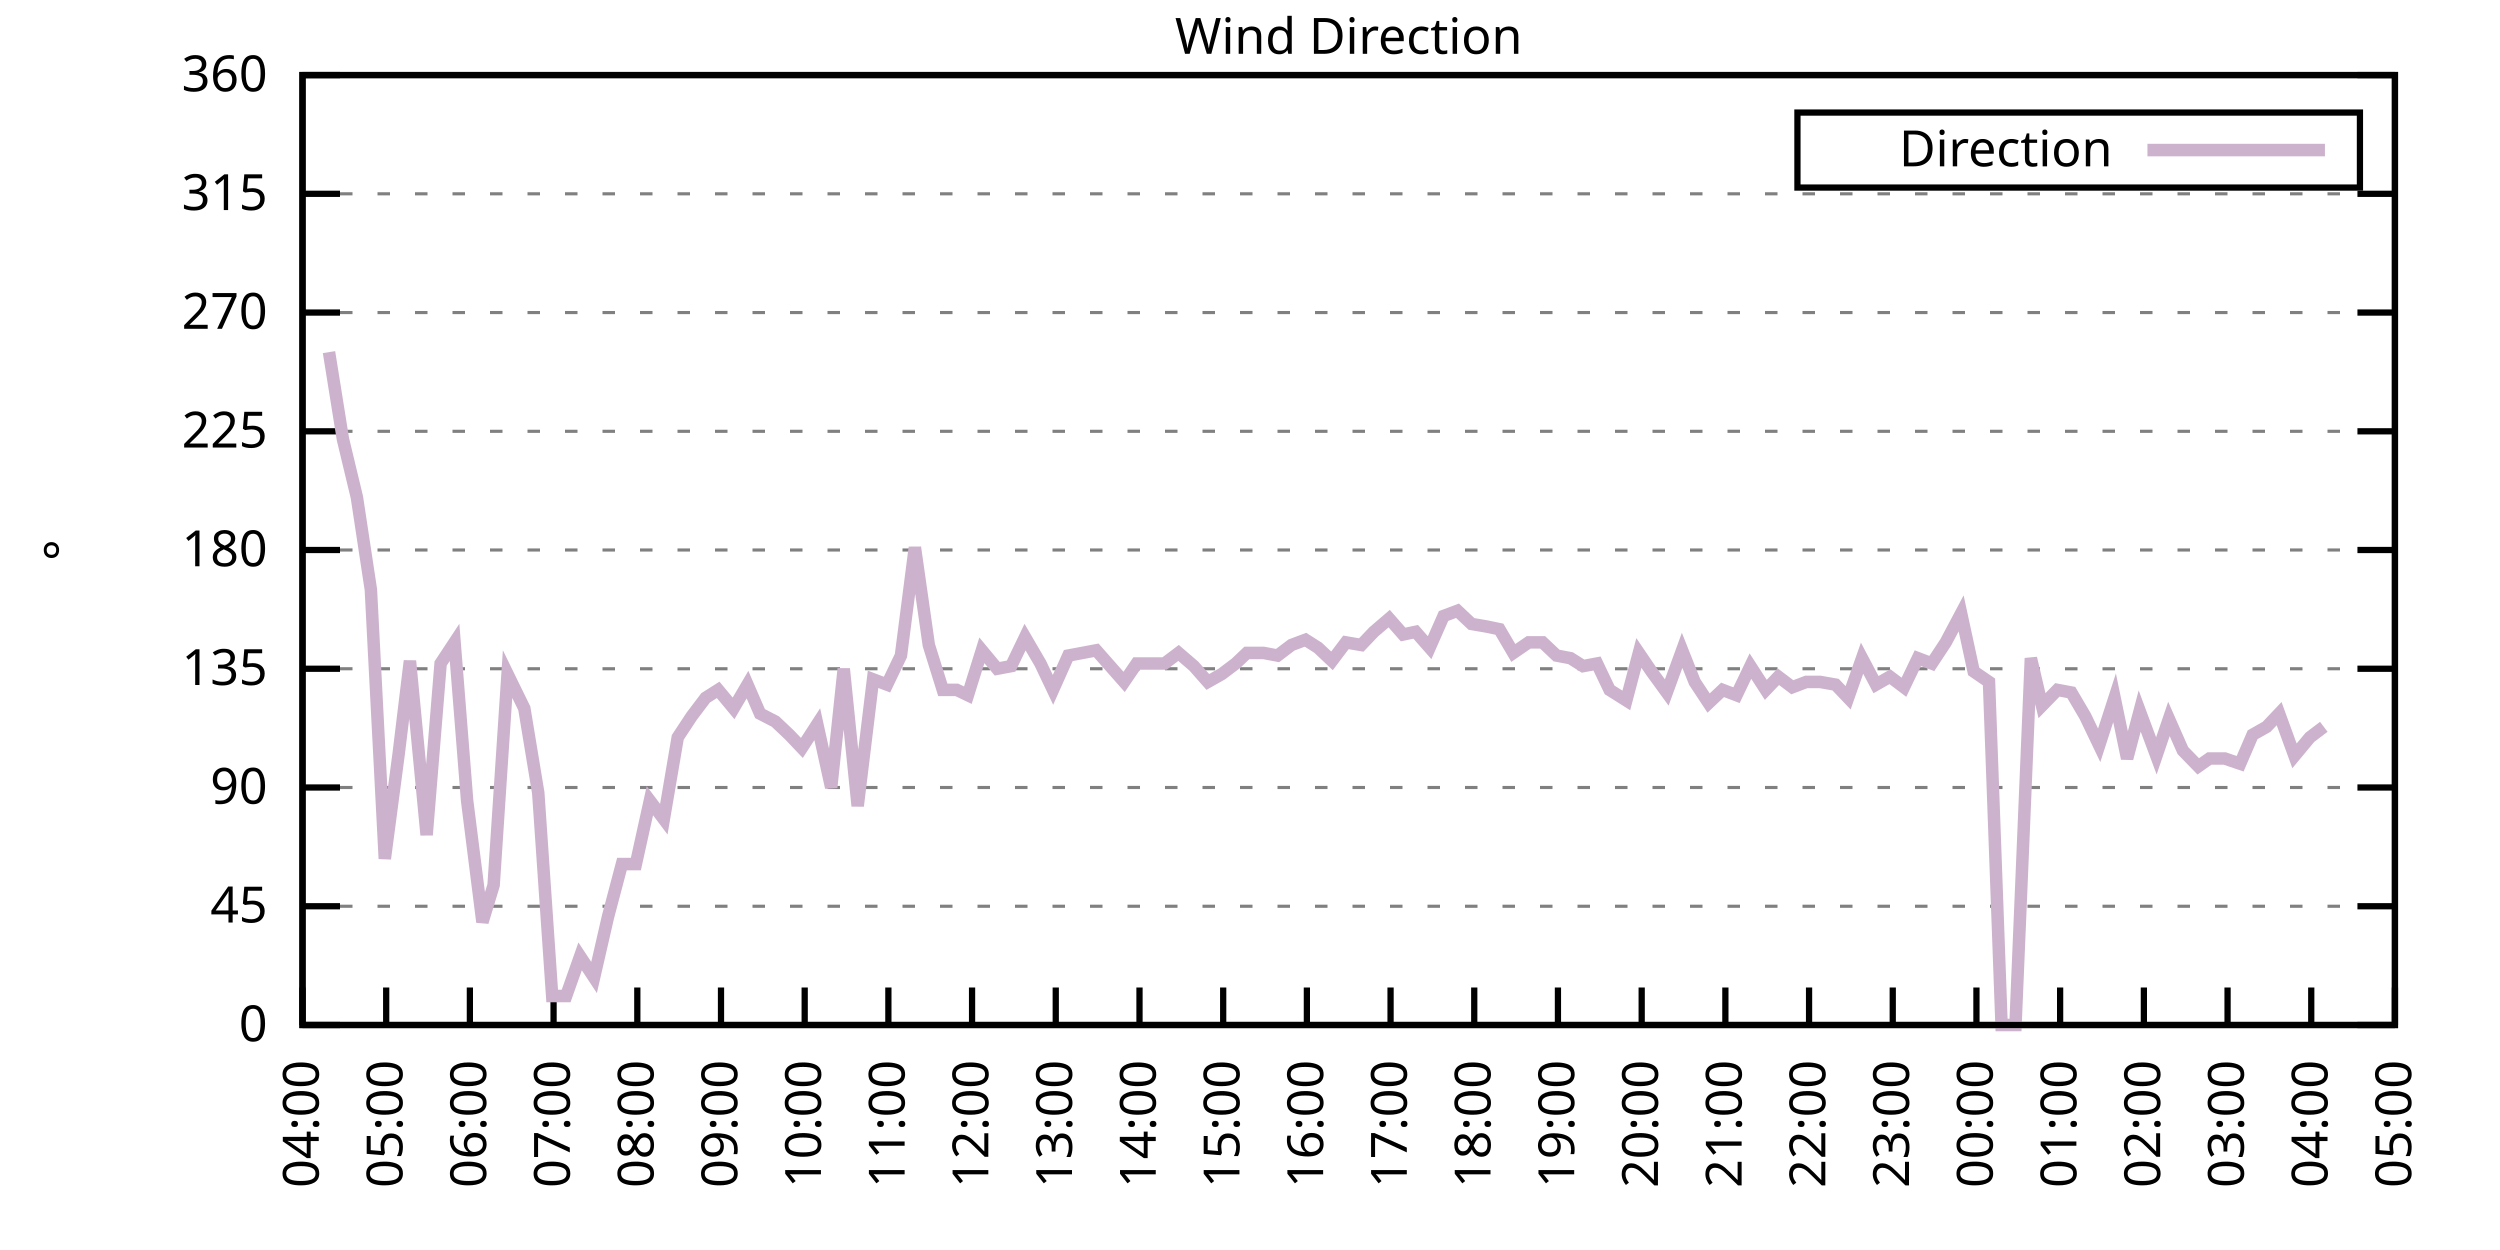
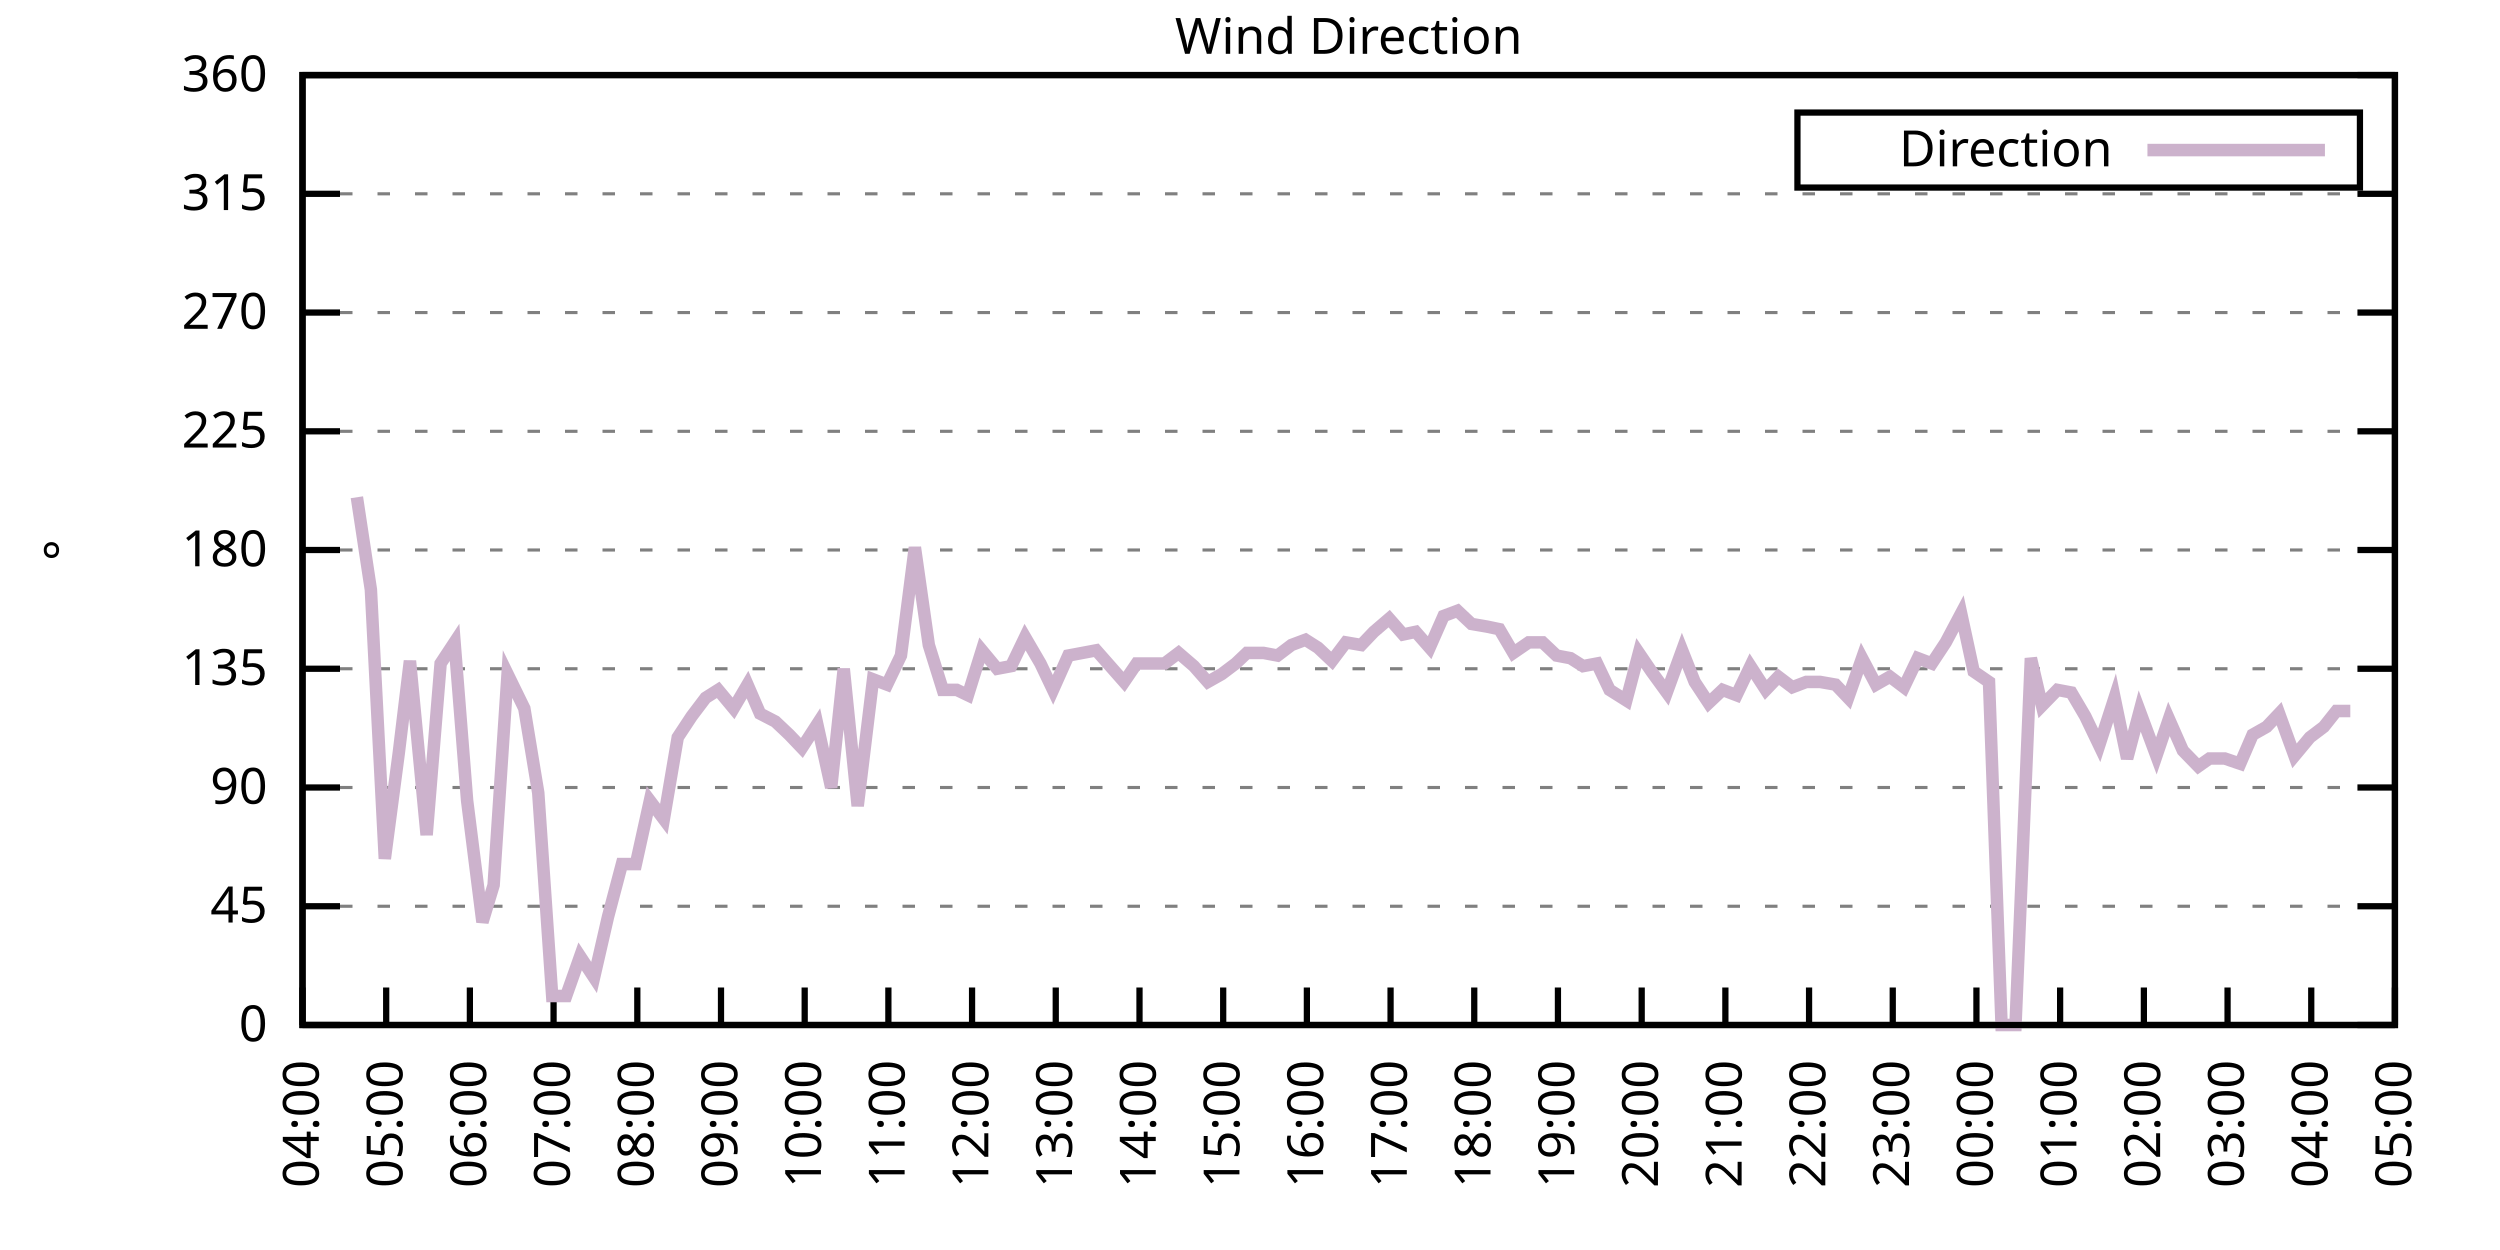
<svg xmlns="http://www.w3.org/2000/svg" xmlns:xlink="http://www.w3.org/1999/xlink" width="400" height="200" viewBox="0 0 400 200">
  <g id="gnuplot_canvas">
    <rect x="0" y="0" width="400" height="200" fill="none" />
    <defs>
      <circle id="gpDot" r="0.5" stroke-width="0.5" stroke="currentColor" />
      <path id="gpPt0" stroke-width="0.333" stroke="currentColor" d="M-1,0 h2 M0,-1 v2" />
      <path id="gpPt1" stroke-width="0.333" stroke="currentColor" d="M-1,-1 L1,1 M1,-1 L-1,1" />
      <path id="gpPt2" stroke-width="0.333" stroke="currentColor" d="M-1,0 L1,0 M0,-1 L0,1 M-1,-1 L1,1 M-1,1 L1,-1" />
      <rect id="gpPt3" stroke-width="0.333" stroke="currentColor" x="-1" y="-1" width="2" height="2" />
      <rect id="gpPt4" stroke-width="0.333" stroke="currentColor" fill="currentColor" x="-1" y="-1" width="2" height="2" />
      <circle id="gpPt5" stroke-width="0.333" stroke="currentColor" cx="0" cy="0" r="1" />
      <use xlink:href="#gpPt5" id="gpPt6" fill="currentColor" stroke="none" />
      <path id="gpPt7" stroke-width="0.333" stroke="currentColor" d="M0,-1.33 L-1.33,0.67 L1.33,0.67 z" />
      <use xlink:href="#gpPt7" id="gpPt8" fill="currentColor" stroke="none" />
      <use xlink:href="#gpPt7" id="gpPt9" stroke="currentColor" transform="rotate(180)" />
      <use xlink:href="#gpPt9" id="gpPt10" fill="currentColor" stroke="none" />
      <use xlink:href="#gpPt3" id="gpPt11" stroke="currentColor" transform="rotate(45)" />
      <use xlink:href="#gpPt11" id="gpPt12" fill="currentColor" stroke="none" />
      <path id="gpPt13" stroke-width="0.333" stroke="currentColor" d="M0,1.330 L1.265,0.411 L0.782,-1.067 L-0.782,-1.076 L-1.265,0.411 z" />
      <use xlink:href="#gpPt13" id="gpPt14" fill="currentColor" stroke="none" />
      <filter id="textbox" filterUnits="objectBoundingBox" x="0" y="0" height="1" width="1">
        <feFlood flood-color="white" flood-opacity="1" result="bgnd" />
        <feComposite in="SourceGraphic" in2="bgnd" operator="atop" />
      </filter>
      <filter id="greybox" filterUnits="objectBoundingBox" x="0" y="0" height="1" width="1">
        <feFlood flood-color="lightgrey" flood-opacity="1" result="grey" />
        <feComposite in="SourceGraphic" in2="grey" operator="atop" />
      </filter>
    </defs>
    <g fill="none" color="white" stroke="currentColor" stroke-width="1.00" stroke-linecap="butt" stroke-linejoin="miter">
</g>
    <g fill="none" color="black" stroke="currentColor" stroke-width="1.00" stroke-linecap="butt" stroke-linejoin="miter">
      <g stroke="none" shape-rendering="crispEdges">
        <polygon fill="rgb(255, 255, 255)" points="48.40,164.00 383.18,164.00 383.18,12.02 48.40,12.02 " />
      </g>
    </g>
    <g fill="none" color="black" stroke="currentColor" stroke-width="1.00" stroke-linecap="butt" stroke-linejoin="miter">
</g>
    <g fill="none" color="black" stroke="black" stroke-width="0.50" stroke-linecap="butt" stroke-linejoin="miter">
</g>
    <g fill="none" color="gray" stroke="currentColor" stroke-width="0.50" stroke-linecap="butt" stroke-linejoin="miter">
      <path stroke="gray" stroke-dasharray="2,4" class="gridline" d="M48.40,164.00 L383.19,164.00  " />
    </g>
    <g fill="none" color="gray" stroke="gray" stroke-width="1.00" stroke-linecap="butt" stroke-linejoin="miter">
</g>
    <g fill="none" color="black" stroke="currentColor" stroke-width="1.00" stroke-linecap="butt" stroke-linejoin="miter">
      <path stroke="black" d="M48.40,164.00 L54.40,164.00 M383.19,164.00 L377.19,164.00  " />
      <g transform="translate(42.80,166.60)" stroke="none" fill="black" font-family="Sans" font-size="8.00" text-anchor="end">
        <text>
          <tspan font-family="Sans"> 0</tspan>
        </text>
      </g>
    </g>
    <g fill="none" color="black" stroke="currentColor" stroke-width="1.00" stroke-linecap="butt" stroke-linejoin="miter">
</g>
    <g fill="none" color="black" stroke="black" stroke-width="0.50" stroke-linecap="butt" stroke-linejoin="miter">
</g>
    <g fill="none" color="gray" stroke="currentColor" stroke-width="0.50" stroke-linecap="butt" stroke-linejoin="miter">
      <path stroke="gray" stroke-dasharray="2,4" class="gridline" d="M48.40,145.00 L383.19,145.00  " />
    </g>
    <g fill="none" color="gray" stroke="gray" stroke-width="1.00" stroke-linecap="butt" stroke-linejoin="miter">
</g>
    <g fill="none" color="black" stroke="currentColor" stroke-width="1.00" stroke-linecap="butt" stroke-linejoin="miter">
      <path stroke="black" d="M48.40,145.00 L54.40,145.00 M383.19,145.00 L377.19,145.00  " />
      <g transform="translate(42.80,147.60)" stroke="none" fill="black" font-family="Sans" font-size="8.00" text-anchor="end">
        <text>
          <tspan font-family="Sans"> 45</tspan>
        </text>
      </g>
    </g>
    <g fill="none" color="black" stroke="currentColor" stroke-width="1.00" stroke-linecap="butt" stroke-linejoin="miter">
</g>
    <g fill="none" color="black" stroke="black" stroke-width="0.50" stroke-linecap="butt" stroke-linejoin="miter">
</g>
    <g fill="none" color="gray" stroke="currentColor" stroke-width="0.50" stroke-linecap="butt" stroke-linejoin="miter">
      <path stroke="gray" stroke-dasharray="2,4" class="gridline" d="M48.40,126.00 L383.19,126.00  " />
    </g>
    <g fill="none" color="gray" stroke="gray" stroke-width="1.00" stroke-linecap="butt" stroke-linejoin="miter">
</g>
    <g fill="none" color="black" stroke="currentColor" stroke-width="1.00" stroke-linecap="butt" stroke-linejoin="miter">
      <path stroke="black" d="M48.40,126.00 L54.40,126.00 M383.19,126.00 L377.19,126.00  " />
      <g transform="translate(42.80,128.60)" stroke="none" fill="black" font-family="Sans" font-size="8.00" text-anchor="end">
        <text>
          <tspan font-family="Sans"> 90</tspan>
        </text>
      </g>
    </g>
    <g fill="none" color="black" stroke="currentColor" stroke-width="1.00" stroke-linecap="butt" stroke-linejoin="miter">
</g>
    <g fill="none" color="black" stroke="black" stroke-width="0.50" stroke-linecap="butt" stroke-linejoin="miter">
</g>
    <g fill="none" color="gray" stroke="currentColor" stroke-width="0.50" stroke-linecap="butt" stroke-linejoin="miter">
      <path stroke="gray" stroke-dasharray="2,4" class="gridline" d="M48.40,107.00 L383.19,107.00  " />
    </g>
    <g fill="none" color="gray" stroke="gray" stroke-width="1.00" stroke-linecap="butt" stroke-linejoin="miter">
</g>
    <g fill="none" color="black" stroke="currentColor" stroke-width="1.00" stroke-linecap="butt" stroke-linejoin="miter">
      <path stroke="black" d="M48.40,107.00 L54.40,107.00 M383.19,107.00 L377.19,107.00  " />
      <g transform="translate(42.80,109.60)" stroke="none" fill="black" font-family="Sans" font-size="8.00" text-anchor="end">
        <text>
          <tspan font-family="Sans"> 135</tspan>
        </text>
      </g>
    </g>
    <g fill="none" color="black" stroke="currentColor" stroke-width="1.00" stroke-linecap="butt" stroke-linejoin="miter">
</g>
    <g fill="none" color="black" stroke="black" stroke-width="0.50" stroke-linecap="butt" stroke-linejoin="miter">
</g>
    <g fill="none" color="gray" stroke="currentColor" stroke-width="0.50" stroke-linecap="butt" stroke-linejoin="miter">
      <path stroke="gray" stroke-dasharray="2,4" class="gridline" d="M48.40,88.00 L383.19,88.00  " />
    </g>
    <g fill="none" color="gray" stroke="gray" stroke-width="1.00" stroke-linecap="butt" stroke-linejoin="miter">
</g>
    <g fill="none" color="black" stroke="currentColor" stroke-width="1.00" stroke-linecap="butt" stroke-linejoin="miter">
      <path stroke="black" d="M48.40,88.00 L54.40,88.00 M383.19,88.00 L377.19,88.00  " />
      <g transform="translate(42.80,90.60)" stroke="none" fill="black" font-family="Sans" font-size="8.00" text-anchor="end">
        <text>
          <tspan font-family="Sans"> 180</tspan>
        </text>
      </g>
    </g>
    <g fill="none" color="black" stroke="currentColor" stroke-width="1.00" stroke-linecap="butt" stroke-linejoin="miter">
</g>
    <g fill="none" color="black" stroke="black" stroke-width="0.50" stroke-linecap="butt" stroke-linejoin="miter">
</g>
    <g fill="none" color="gray" stroke="currentColor" stroke-width="0.50" stroke-linecap="butt" stroke-linejoin="miter">
      <path stroke="gray" stroke-dasharray="2,4" class="gridline" d="M48.40,69.01 L383.19,69.01  " />
    </g>
    <g fill="none" color="gray" stroke="gray" stroke-width="1.00" stroke-linecap="butt" stroke-linejoin="miter">
</g>
    <g fill="none" color="black" stroke="currentColor" stroke-width="1.00" stroke-linecap="butt" stroke-linejoin="miter">
      <path stroke="black" d="M48.40,69.01 L54.40,69.01 M383.19,69.01 L377.19,69.01  " />
      <g transform="translate(42.80,71.61)" stroke="none" fill="black" font-family="Sans" font-size="8.00" text-anchor="end">
        <text>
          <tspan font-family="Sans"> 225</tspan>
        </text>
      </g>
    </g>
    <g fill="none" color="black" stroke="currentColor" stroke-width="1.00" stroke-linecap="butt" stroke-linejoin="miter">
</g>
    <g fill="none" color="black" stroke="black" stroke-width="0.50" stroke-linecap="butt" stroke-linejoin="miter">
</g>
    <g fill="none" color="gray" stroke="currentColor" stroke-width="0.50" stroke-linecap="butt" stroke-linejoin="miter">
      <path stroke="gray" stroke-dasharray="2,4" class="gridline" d="M48.40,50.01 L383.19,50.01  " />
    </g>
    <g fill="none" color="gray" stroke="gray" stroke-width="1.00" stroke-linecap="butt" stroke-linejoin="miter">
</g>
    <g fill="none" color="black" stroke="currentColor" stroke-width="1.00" stroke-linecap="butt" stroke-linejoin="miter">
      <path stroke="black" d="M48.40,50.01 L54.40,50.01 M383.19,50.01 L377.19,50.01  " />
      <g transform="translate(42.80,52.61)" stroke="none" fill="black" font-family="Sans" font-size="8.00" text-anchor="end">
        <text>
          <tspan font-family="Sans"> 270</tspan>
        </text>
      </g>
    </g>
    <g fill="none" color="black" stroke="currentColor" stroke-width="1.00" stroke-linecap="butt" stroke-linejoin="miter">
</g>
    <g fill="none" color="black" stroke="black" stroke-width="0.50" stroke-linecap="butt" stroke-linejoin="miter">
</g>
    <g fill="none" color="gray" stroke="currentColor" stroke-width="0.50" stroke-linecap="butt" stroke-linejoin="miter">
      <path stroke="gray" stroke-dasharray="2,4" class="gridline" d="M48.40,31.01 L383.19,31.01  " />
    </g>
    <g fill="none" color="gray" stroke="gray" stroke-width="1.00" stroke-linecap="butt" stroke-linejoin="miter">
</g>
    <g fill="none" color="black" stroke="currentColor" stroke-width="1.00" stroke-linecap="butt" stroke-linejoin="miter">
      <path stroke="black" d="M48.40,31.01 L54.40,31.01 M383.19,31.01 L377.19,31.01  " />
      <g transform="translate(42.80,33.61)" stroke="none" fill="black" font-family="Sans" font-size="8.00" text-anchor="end">
        <text>
          <tspan font-family="Sans"> 315</tspan>
        </text>
      </g>
    </g>
    <g fill="none" color="black" stroke="currentColor" stroke-width="1.00" stroke-linecap="butt" stroke-linejoin="miter">
</g>
    <g fill="none" color="black" stroke="black" stroke-width="0.50" stroke-linecap="butt" stroke-linejoin="miter">
</g>
    <g fill="none" color="gray" stroke="currentColor" stroke-width="0.50" stroke-linecap="butt" stroke-linejoin="miter">
      <path stroke="gray" stroke-dasharray="2,4" class="gridline" d="M48.40,12.01 L383.19,12.01  " />
    </g>
    <g fill="none" color="gray" stroke="gray" stroke-width="1.00" stroke-linecap="butt" stroke-linejoin="miter">
</g>
    <g fill="none" color="black" stroke="currentColor" stroke-width="1.00" stroke-linecap="butt" stroke-linejoin="miter">
      <path stroke="black" d="M48.40,12.01 L54.40,12.01 M383.19,12.01 L377.19,12.01  " />
      <g transform="translate(42.80,14.61)" stroke="none" fill="black" font-family="Sans" font-size="8.00" text-anchor="end">
        <text>
          <tspan font-family="Sans"> 360</tspan>
        </text>
      </g>
    </g>
    <g fill="none" color="black" stroke="currentColor" stroke-width="1.00" stroke-linecap="butt" stroke-linejoin="miter">
      <path stroke="black" d="M48.40,164.00 L48.40,158.00  " />
      <g transform="translate(51.00,169.60) rotate(270.00)" stroke="none" fill="black" font-family="Sans" font-size="8.00" text-anchor="end">
        <text>
          <tspan font-family="Sans">04:00</tspan>
        </text>
      </g>
    </g>
    <g fill="none" color="black" stroke="currentColor" stroke-width="1.00" stroke-linecap="butt" stroke-linejoin="miter">
      <path stroke="black" d="M61.79,164.00 L61.79,158.00  " />
      <g transform="translate(64.39,169.60) rotate(270.00)" stroke="none" fill="black" font-family="Sans" font-size="8.00" text-anchor="end">
        <text>
          <tspan font-family="Sans">05:00</tspan>
        </text>
      </g>
    </g>
    <g fill="none" color="black" stroke="currentColor" stroke-width="1.00" stroke-linecap="butt" stroke-linejoin="miter">
      <path stroke="black" d="M75.18,164.00 L75.18,158.00  " />
      <g transform="translate(77.78,169.60) rotate(270.00)" stroke="none" fill="black" font-family="Sans" font-size="8.00" text-anchor="end">
        <text>
          <tspan font-family="Sans">06:00</tspan>
        </text>
      </g>
    </g>
    <g fill="none" color="black" stroke="currentColor" stroke-width="1.00" stroke-linecap="butt" stroke-linejoin="miter">
      <path stroke="black" d="M88.57,164.00 L88.57,158.00  " />
      <g transform="translate(91.17,169.60) rotate(270.00)" stroke="none" fill="black" font-family="Sans" font-size="8.00" text-anchor="end">
        <text>
          <tspan font-family="Sans">07:00</tspan>
        </text>
      </g>
    </g>
    <g fill="none" color="black" stroke="currentColor" stroke-width="1.00" stroke-linecap="butt" stroke-linejoin="miter">
      <path stroke="black" d="M101.97,164.00 L101.97,158.00  " />
      <g transform="translate(104.57,169.60) rotate(270.00)" stroke="none" fill="black" font-family="Sans" font-size="8.00" text-anchor="end">
        <text>
          <tspan font-family="Sans">08:00</tspan>
        </text>
      </g>
    </g>
    <g fill="none" color="black" stroke="currentColor" stroke-width="1.00" stroke-linecap="butt" stroke-linejoin="miter">
      <path stroke="black" d="M115.36,164.00 L115.36,158.00  " />
      <g transform="translate(117.96,169.60) rotate(270.00)" stroke="none" fill="black" font-family="Sans" font-size="8.00" text-anchor="end">
        <text>
          <tspan font-family="Sans">09:00</tspan>
        </text>
      </g>
    </g>
    <g fill="none" color="black" stroke="currentColor" stroke-width="1.00" stroke-linecap="butt" stroke-linejoin="miter">
      <path stroke="black" d="M128.75,164.00 L128.75,158.00  " />
      <g transform="translate(131.35,169.60) rotate(270.00)" stroke="none" fill="black" font-family="Sans" font-size="8.00" text-anchor="end">
        <text>
          <tspan font-family="Sans">10:00</tspan>
        </text>
      </g>
    </g>
    <g fill="none" color="black" stroke="currentColor" stroke-width="1.00" stroke-linecap="butt" stroke-linejoin="miter">
      <path stroke="black" d="M142.14,164.00 L142.14,158.00  " />
      <g transform="translate(144.74,169.60) rotate(270.00)" stroke="none" fill="black" font-family="Sans" font-size="8.00" text-anchor="end">
        <text>
          <tspan font-family="Sans">11:00</tspan>
        </text>
      </g>
    </g>
    <g fill="none" color="black" stroke="currentColor" stroke-width="1.00" stroke-linecap="butt" stroke-linejoin="miter">
      <path stroke="black" d="M155.53,164.00 L155.53,158.00  " />
      <g transform="translate(158.13,169.60) rotate(270.00)" stroke="none" fill="black" font-family="Sans" font-size="8.00" text-anchor="end">
        <text>
          <tspan font-family="Sans">12:00</tspan>
        </text>
      </g>
    </g>
    <g fill="none" color="black" stroke="currentColor" stroke-width="1.00" stroke-linecap="butt" stroke-linejoin="miter">
      <path stroke="black" d="M168.92,164.00 L168.92,158.00  " />
      <g transform="translate(171.52,169.60) rotate(270.00)" stroke="none" fill="black" font-family="Sans" font-size="8.00" text-anchor="end">
        <text>
          <tspan font-family="Sans">13:00</tspan>
        </text>
      </g>
    </g>
    <g fill="none" color="black" stroke="currentColor" stroke-width="1.00" stroke-linecap="butt" stroke-linejoin="miter">
      <path stroke="black" d="M182.32,164.00 L182.32,158.00  " />
      <g transform="translate(184.92,169.60) rotate(270.00)" stroke="none" fill="black" font-family="Sans" font-size="8.00" text-anchor="end">
        <text>
          <tspan font-family="Sans">14:00</tspan>
        </text>
      </g>
    </g>
    <g fill="none" color="black" stroke="currentColor" stroke-width="1.00" stroke-linecap="butt" stroke-linejoin="miter">
      <path stroke="black" d="M195.71,164.00 L195.71,158.00  " />
      <g transform="translate(198.31,169.60) rotate(270.00)" stroke="none" fill="black" font-family="Sans" font-size="8.00" text-anchor="end">
        <text>
          <tspan font-family="Sans">15:00</tspan>
        </text>
      </g>
    </g>
    <g fill="none" color="black" stroke="currentColor" stroke-width="1.00" stroke-linecap="butt" stroke-linejoin="miter">
      <path stroke="black" d="M209.10,164.00 L209.10,158.00  " />
      <g transform="translate(211.70,169.60) rotate(270.00)" stroke="none" fill="black" font-family="Sans" font-size="8.00" text-anchor="end">
        <text>
          <tspan font-family="Sans">16:00</tspan>
        </text>
      </g>
    </g>
    <g fill="none" color="black" stroke="currentColor" stroke-width="1.00" stroke-linecap="butt" stroke-linejoin="miter">
      <path stroke="black" d="M222.49,164.00 L222.49,158.00  " />
      <g transform="translate(225.09,169.60) rotate(270.00)" stroke="none" fill="black" font-family="Sans" font-size="8.00" text-anchor="end">
        <text>
          <tspan font-family="Sans">17:00</tspan>
        </text>
      </g>
    </g>
    <g fill="none" color="black" stroke="currentColor" stroke-width="1.00" stroke-linecap="butt" stroke-linejoin="miter">
      <path stroke="black" d="M235.88,164.00 L235.88,158.00  " />
      <g transform="translate(238.48,169.60) rotate(270.00)" stroke="none" fill="black" font-family="Sans" font-size="8.00" text-anchor="end">
        <text>
          <tspan font-family="Sans">18:00</tspan>
        </text>
      </g>
    </g>
    <g fill="none" color="black" stroke="currentColor" stroke-width="1.00" stroke-linecap="butt" stroke-linejoin="miter">
      <path stroke="black" d="M249.27,164.00 L249.27,158.00  " />
      <g transform="translate(251.87,169.60) rotate(270.00)" stroke="none" fill="black" font-family="Sans" font-size="8.00" text-anchor="end">
        <text>
          <tspan font-family="Sans">19:00</tspan>
        </text>
      </g>
    </g>
    <g fill="none" color="black" stroke="currentColor" stroke-width="1.00" stroke-linecap="butt" stroke-linejoin="miter">
      <path stroke="black" d="M262.67,164.00 L262.67,158.00  " />
      <g transform="translate(265.27,169.60) rotate(270.00)" stroke="none" fill="black" font-family="Sans" font-size="8.00" text-anchor="end">
        <text>
          <tspan font-family="Sans">20:00</tspan>
        </text>
      </g>
    </g>
    <g fill="none" color="black" stroke="currentColor" stroke-width="1.00" stroke-linecap="butt" stroke-linejoin="miter">
      <path stroke="black" d="M276.06,164.00 L276.06,158.00  " />
      <g transform="translate(278.66,169.60) rotate(270.00)" stroke="none" fill="black" font-family="Sans" font-size="8.00" text-anchor="end">
        <text>
          <tspan font-family="Sans">21:00</tspan>
        </text>
      </g>
    </g>
    <g fill="none" color="black" stroke="currentColor" stroke-width="1.00" stroke-linecap="butt" stroke-linejoin="miter">
      <path stroke="black" d="M289.45,164.00 L289.45,158.00  " />
      <g transform="translate(292.05,169.60) rotate(270.00)" stroke="none" fill="black" font-family="Sans" font-size="8.00" text-anchor="end">
        <text>
          <tspan font-family="Sans">22:00</tspan>
        </text>
      </g>
    </g>
    <g fill="none" color="black" stroke="currentColor" stroke-width="1.00" stroke-linecap="butt" stroke-linejoin="miter">
      <path stroke="black" d="M302.84,164.00 L302.84,158.00  " />
      <g transform="translate(305.44,169.60) rotate(270.00)" stroke="none" fill="black" font-family="Sans" font-size="8.00" text-anchor="end">
        <text>
          <tspan font-family="Sans">23:00</tspan>
        </text>
      </g>
    </g>
    <g fill="none" color="black" stroke="currentColor" stroke-width="1.00" stroke-linecap="butt" stroke-linejoin="miter">
      <path stroke="black" d="M316.23,164.00 L316.23,158.00  " />
      <g transform="translate(318.83,169.60) rotate(270.00)" stroke="none" fill="black" font-family="Sans" font-size="8.00" text-anchor="end">
        <text>
          <tspan font-family="Sans">00:00</tspan>
        </text>
      </g>
    </g>
    <g fill="none" color="black" stroke="currentColor" stroke-width="1.00" stroke-linecap="butt" stroke-linejoin="miter">
      <path stroke="black" d="M329.62,164.00 L329.62,158.00  " />
      <g transform="translate(332.22,169.60) rotate(270.00)" stroke="none" fill="black" font-family="Sans" font-size="8.00" text-anchor="end">
        <text>
          <tspan font-family="Sans">01:00</tspan>
        </text>
      </g>
    </g>
    <g fill="none" color="black" stroke="currentColor" stroke-width="1.00" stroke-linecap="butt" stroke-linejoin="miter">
      <path stroke="black" d="M343.02,164.00 L343.02,158.00  " />
      <g transform="translate(345.62,169.60) rotate(270.00)" stroke="none" fill="black" font-family="Sans" font-size="8.00" text-anchor="end">
        <text>
          <tspan font-family="Sans">02:00</tspan>
        </text>
      </g>
    </g>
    <g fill="none" color="black" stroke="currentColor" stroke-width="1.00" stroke-linecap="butt" stroke-linejoin="miter">
      <path stroke="black" d="M356.41,164.00 L356.41,158.00  " />
      <g transform="translate(359.01,169.60) rotate(270.00)" stroke="none" fill="black" font-family="Sans" font-size="8.00" text-anchor="end">
        <text>
          <tspan font-family="Sans">03:00</tspan>
        </text>
      </g>
    </g>
    <g fill="none" color="black" stroke="currentColor" stroke-width="1.00" stroke-linecap="butt" stroke-linejoin="miter">
      <path stroke="black" d="M369.80,164.00 L369.80,158.00  " />
      <g transform="translate(372.40,169.60) rotate(270.00)" stroke="none" fill="black" font-family="Sans" font-size="8.00" text-anchor="end">
        <text>
          <tspan font-family="Sans">04:00</tspan>
        </text>
      </g>
    </g>
    <g fill="none" color="black" stroke="currentColor" stroke-width="1.00" stroke-linecap="butt" stroke-linejoin="miter">
      <path stroke="black" d="M383.19,164.00 L383.19,158.00  " />
      <g transform="translate(385.79,169.60) rotate(270.00)" stroke="none" fill="black" font-family="Sans" font-size="8.00" text-anchor="end">
        <text>
          <tspan font-family="Sans">05:00</tspan>
        </text>
      </g>
    </g>
    <g fill="none" color="black" stroke="currentColor" stroke-width="1.00" stroke-linecap="butt" stroke-linejoin="miter">
</g>
    <g fill="none" color="black" stroke="currentColor" stroke-width="1.00" stroke-linecap="butt" stroke-linejoin="miter">
      <path stroke="black" d="M48.40,12.01 L48.40,164.00 L383.19,164.00 L383.19,12.01 L48.40,12.01 Z  " />
    </g>
    <g fill="none" color="black" stroke="currentColor" stroke-width="1.00" stroke-linecap="butt" stroke-linejoin="miter">
</g>
    <g fill="none" color="black" stroke="currentColor" stroke-width="1.00" stroke-linecap="butt" stroke-linejoin="miter">
      <path stroke="black" d="M287.59,30.01 L287.59,18.01 L377.59,18.01 L377.59,30.01 L287.59,30.01 Z  " />
    </g>
    <g id="Wind_direction_plot_1">
      <g fill="none" color="white" stroke="black" stroke-width="2.00" stroke-linecap="butt" stroke-linejoin="miter">
</g>
      <g fill="none" color="black" stroke="currentColor" stroke-width="2.00" stroke-linecap="butt" stroke-linejoin="miter">
        <g transform="translate(337.99,26.61)" stroke="none" fill="black" font-family="Sans" font-size="8.00" text-anchor="end">
          <text>
            <tspan font-family="Sans">Direction</tspan>
          </text>
        </g>
      </g>
      <g fill="none" color="black" stroke="currentColor" stroke-width="2.00" stroke-linecap="butt" stroke-linejoin="miter">
-         <path stroke="rgb(204, 178, 204)" d="M343.59,24.01 L371.99,24.01 M52.64,56.34 L54.87,70.27 L57.10,79.56 L59.34,94.34 L61.57,137.40 L63.80,120.51   L65.59,105.74 L68.26,133.60 L70.50,106.16 L72.73,102.78 L74.74,128.11 L77.19,147.53 L78.98,141.62 L81.21,107.85   L83.89,113.34 L86.12,126.85 L88.35,159.36 L90.58,159.36 L92.82,153.02 L95.05,156.40 L97.28,146.69 L99.51,138.25   L101.74,138.25 L103.98,128.11 L106.21,131.07 L108.44,117.98 L110.67,114.60 L112.90,111.65 L114.91,110.38 L117.37,113.34   L119.60,109.54 L121.61,114.18 L124.06,115.45 L126.29,117.56 L128.30,119.67 L130.76,115.87 L132.99,126.00 L135.00,107.00   L137.23,128.96 L139.69,108.69 L141.92,109.54 L144.15,104.89 L146.38,87.58 L148.61,103.20 L150.85,110.38 L153.08,110.38   L154.86,111.23 L157.10,104.05 L159.55,107.00 L161.78,106.58 L164.01,101.94 L166.47,106.16 L168.48,110.38 L170.93,104.89   L173.17,104.47 L175.40,104.05 L177.63,106.58 L179.86,109.11 L181.87,106.16 L183.88,106.16 L186.33,106.16 L188.57,104.47   L191.02,106.58 L193.25,109.11 L195.48,107.85 L197.72,106.16 L199.50,104.47 L202.18,104.47 L204.41,104.89 L206.64,103.20   L208.88,102.36 L210.88,103.63 L213.12,105.74 L215.35,102.78 L217.80,103.20 L219.81,101.09 L222.27,98.98 L224.50,101.52   L226.51,101.09 L228.74,103.63 L230.97,98.56 L233.20,97.72 L235.44,99.83 L237.89,100.25 L239.90,100.67 L242.13,104.47   L244.59,102.78 L246.82,102.78 L249.05,104.89 L251.28,105.31 L253.29,106.58 L255.52,106.16 L257.53,110.38 L260.21,112.07   L262.22,104.47 L264.23,107.43 L266.68,110.80 L269.14,104.05 L271.15,109.11 L273.38,112.49 L275.61,110.38 L277.84,111.23   L280.07,106.58 L282.53,110.38 L284.54,108.27 L286.77,109.96 L289.00,109.11 L291.23,109.11 L293.69,109.54 L295.70,111.65   L297.93,105.31 L300.16,109.54 L302.39,108.27 L304.63,109.96 L306.86,105.31 L309.09,106.16 L311.32,102.78 L313.78,98.14   L315.79,107.43 L318.24,109.11 L320.25,164.00 L322.48,164.00 L324.94,105.31 L326.72,112.91 L329.18,110.38 L331.41,110.80   L333.64,114.60 L335.87,119.25 L338.33,111.65 L340.34,121.36 L342.35,113.76 L345.02,120.94 L347.03,115.03 L349.26,120.09   L351.72,122.62 L353.51,121.36 L355.96,121.36 L358.42,122.20 L360.42,117.56 L362.66,116.29 L364.66,114.18 L367.12,120.94   L369.58,117.98 L371.81,116.29  " />
+         <path stroke="rgb(204, 178, 204)" d="M343.59,24.01 L371.99,24.01 M57.10,79.56 L59.34,94.34 L61.57,137.40 L63.80,120.51 L65.59,105.74 L68.26,133.60   L70.50,106.16 L72.73,102.78 L74.74,128.11 L77.19,147.53 L78.98,141.62 L81.21,107.85 L83.89,113.34 L86.12,126.85   L88.35,159.36 L90.58,159.36 L92.82,153.02 L95.05,156.40 L97.28,146.69 L99.51,138.25 L101.74,138.25 L103.98,128.11   L106.21,131.07 L108.44,117.98 L110.67,114.60 L112.90,111.65 L114.91,110.38 L117.37,113.34 L119.60,109.54 L121.61,114.18   L124.06,115.45 L126.29,117.56 L128.30,119.67 L130.76,115.87 L132.99,126.00 L135.00,107.00 L137.23,128.96 L139.69,108.69   L141.92,109.54 L144.15,104.89 L146.38,87.58 L148.61,103.20 L150.85,110.38 L153.08,110.38 L154.86,111.23 L157.10,104.05   L159.55,107.00 L161.78,106.58 L164.01,101.94 L166.47,106.16 L168.48,110.38 L170.93,104.89 L173.17,104.47 L175.40,104.05   L177.63,106.58 L179.86,109.11 L181.87,106.16 L183.88,106.16 L186.33,106.16 L188.57,104.47 L191.02,106.58 L193.25,109.11   L195.48,107.85 L197.72,106.16 L199.50,104.47 L202.18,104.47 L204.41,104.89 L206.64,103.20 L208.88,102.36 L210.88,103.63   L213.12,105.74 L215.35,102.78 L217.80,103.20 L219.81,101.09 L222.27,98.98 L224.50,101.52 L226.51,101.09 L228.74,103.63   L230.97,98.56 L233.20,97.72 L235.44,99.83 L237.89,100.25 L239.90,100.67 L242.13,104.47 L244.59,102.78 L246.82,102.78   L249.05,104.89 L251.28,105.31 L253.29,106.58 L255.52,106.16 L257.53,110.38 L260.21,112.07 L262.22,104.47 L264.23,107.43   L266.68,110.80 L269.14,104.05 L271.15,109.11 L273.38,112.49 L275.61,110.38 L277.84,111.23 L280.07,106.58 L282.53,110.38   L284.54,108.27 L286.77,109.96 L289.00,109.11 L291.23,109.11 L293.69,109.54 L295.70,111.65 L297.93,105.31 L300.16,109.54   L302.39,108.27 L304.63,109.96 L306.86,105.31 L309.09,106.16 L311.32,102.78 L313.78,98.14 L315.79,107.43 L318.24,109.11   L320.25,164.00 L322.48,164.00 L324.94,105.31 L326.72,112.91 L329.18,110.38 L331.41,110.80 L333.64,114.60 L335.87,119.25   L338.33,111.65 L340.34,121.36 L342.35,113.76 L345.02,120.94 L347.03,115.03 L349.26,120.09 L351.72,122.62 L353.51,121.36   L355.96,121.36 L358.42,122.20 L360.42,117.56 L362.66,116.29 L364.66,114.18 L367.12,120.94 L369.58,117.98 L371.81,116.29   L373.82,113.76 L376.05,113.76  " />
      </g>
    </g>
    <g fill="none" color="black" stroke="currentColor" stroke-width="2.00" stroke-linecap="butt" stroke-linejoin="miter">
</g>
    <g fill="none" color="black" stroke="black" stroke-width="1.00" stroke-linecap="butt" stroke-linejoin="miter">
</g>
    <g fill="none" color="black" stroke="currentColor" stroke-width="1.00" stroke-linecap="butt" stroke-linejoin="miter">
      <path stroke="black" d="M48.40,12.01 L48.40,164.00 L383.19,164.00 L383.19,12.01 L48.40,12.01 Z  " />
      <g transform="translate(12.80,88.01) rotate(270.00)" stroke="none" fill="black" font-family="Sans" font-size="8.00" text-anchor="middle">
        <text>
          <tspan font-family="Sans">°</tspan>
        </text>
      </g>
    </g>
    <g fill="none" color="black" stroke="currentColor" stroke-width="1.00" stroke-linecap="butt" stroke-linejoin="miter">
</g>
    <g fill="none" color="black" stroke="currentColor" stroke-width="1.00" stroke-linecap="butt" stroke-linejoin="miter">
      <g transform="translate(215.79,8.61)" stroke="none" fill="black" font-family="Sans" font-size="8.00" text-anchor="middle">
        <text>
          <tspan font-family="Sans">Wind Direction</tspan>
        </text>
      </g>
    </g>
    <g fill="none" color="black" stroke="currentColor" stroke-width="1.00" stroke-linecap="butt" stroke-linejoin="miter">
</g>
  </g>
</svg>
